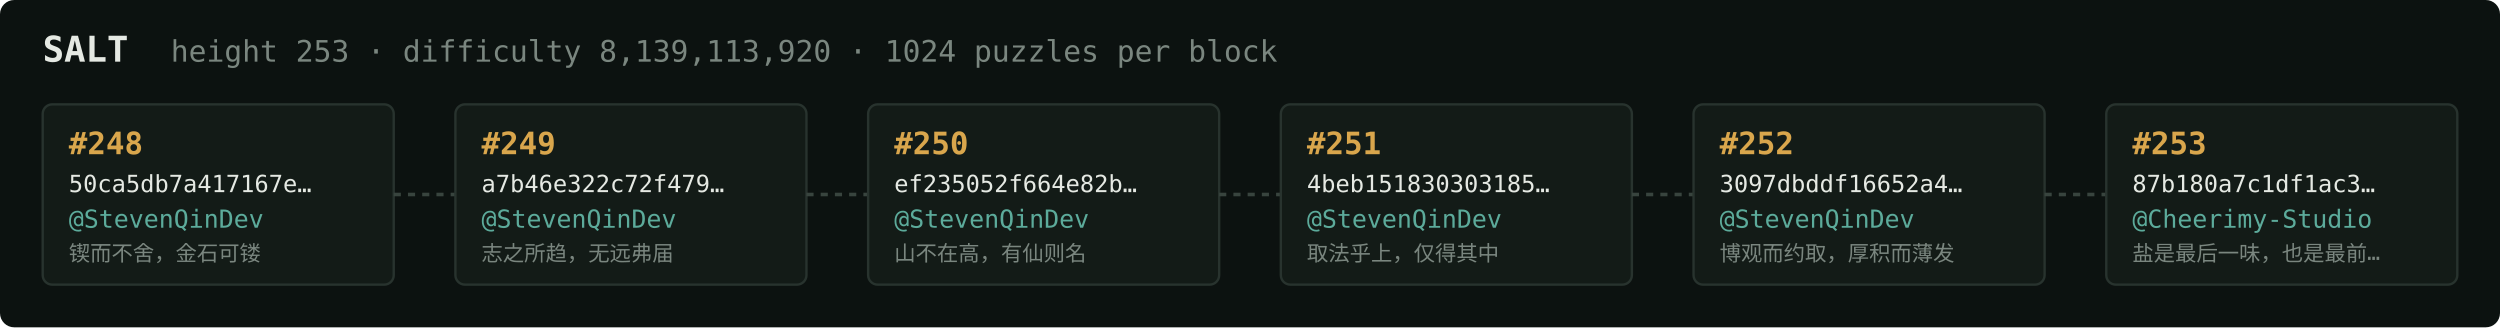
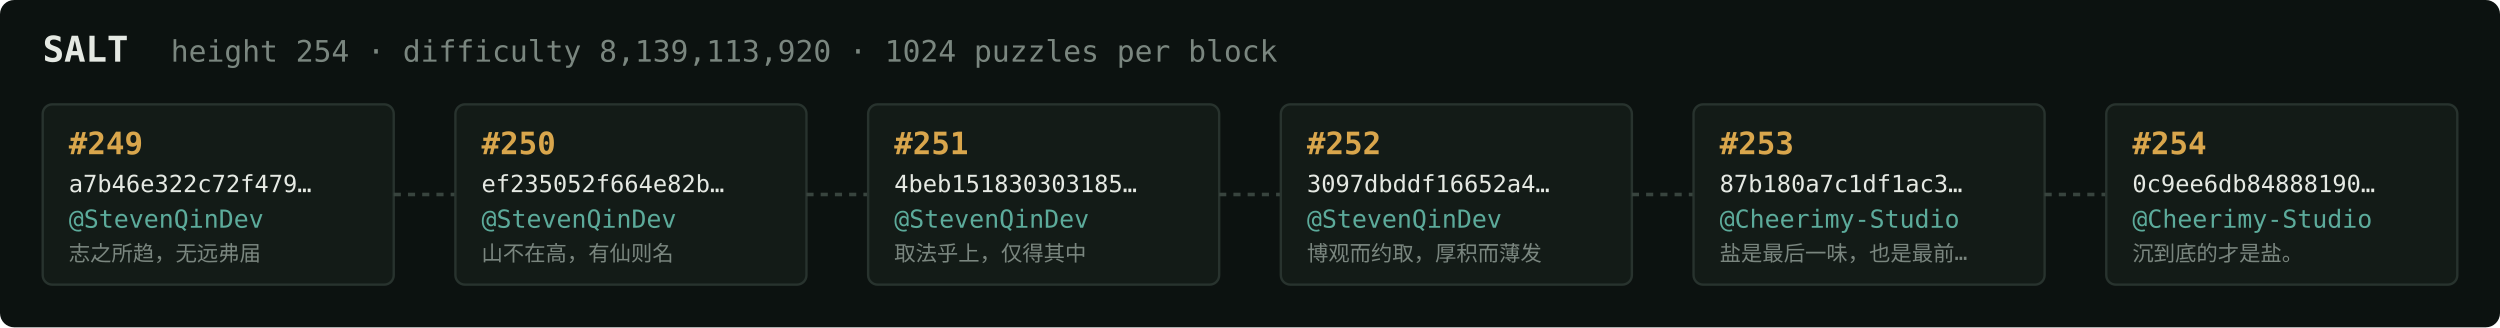
<svg xmlns="http://www.w3.org/2000/svg" width="1054" height="138" viewBox="0 0 1054 138" font-family="ui-monospace,SFMono-Regular,Menlo,monospace">
  <rect fill="#0c1210" width="1054" height="138" rx="6" />
  <text x="18" y="26" fill="#e5e9e3" font-size="15" font-weight="700">SALT</text>
-   <text x="72" y="26" fill="#7a867f" font-size="12.5">height 253 · difficulty 8,139,113,920 · 1024 puzzles per block</text>
+   <text x="72" y="26" fill="#7a867f" font-size="12.5">height 254 · difficulty 8,139,113,920 · 1024 puzzles per block</text>
  <rect x="18" y="44" width="148" height="76" rx="4" fill="#131b17" stroke="#28332e" stroke-width="1" />
-   <text x="29" y="65" fill="#d9a64c" font-size="13" font-weight="700">#248</text>
-   <text x="29" y="81" fill="#e5e9e3" font-size="10">50ca5db7a417167e…</text>
+   <text x="29" y="65" fill="#d9a64c" font-size="13" font-weight="700">#249</text>
+   <text x="29" y="81" fill="#e5e9e3" font-size="10">a7b46e322c72f479…</text>
  <text x="29" y="96" fill="#5cab9b" font-size="10.5">@StevenQinDev</text>
-   <text x="29" y="110" fill="#7a867f" font-size="9">锲而不舍，金石可镂</text>
+   <text x="29" y="110" fill="#7a867f" font-size="9">志之所趋，无远弗届</text>
  <line x1="166" y1="82.0" x2="192" y2="82.0" stroke="#38443e" stroke-width="1.5" stroke-dasharray="3 3" />
  <rect x="192" y="44" width="148" height="76" rx="4" fill="#131b17" stroke="#28332e" stroke-width="1" />
-   <text x="203" y="65" fill="#d9a64c" font-size="13" font-weight="700">#249</text>
-   <text x="203" y="81" fill="#e5e9e3" font-size="10">a7b46e322c72f479…</text>
+   <text x="203" y="65" fill="#d9a64c" font-size="13" font-weight="700">#250</text>
+   <text x="203" y="81" fill="#e5e9e3" font-size="10">ef235052f664e82b…</text>
  <text x="203" y="96" fill="#5cab9b" font-size="10.5">@StevenQinDev</text>
-   <text x="203" y="110" fill="#7a867f" font-size="9">志之所趋，无远弗届</text>
+   <text x="203" y="110" fill="#7a867f" font-size="9">山不在高，有仙则名</text>
  <line x1="340" y1="82.0" x2="366" y2="82.0" stroke="#38443e" stroke-width="1.5" stroke-dasharray="3 3" />
  <rect x="366" y="44" width="148" height="76" rx="4" fill="#131b17" stroke="#28332e" stroke-width="1" />
-   <text x="377" y="65" fill="#d9a64c" font-size="13" font-weight="700">#250</text>
-   <text x="377" y="81" fill="#e5e9e3" font-size="10">ef235052f664e82b…</text>
+   <text x="377" y="65" fill="#d9a64c" font-size="13" font-weight="700">#251</text>
+   <text x="377" y="81" fill="#e5e9e3" font-size="10">4beb151830303185…</text>
  <text x="377" y="96" fill="#5cab9b" font-size="10.5">@StevenQinDev</text>
-   <text x="377" y="110" fill="#7a867f" font-size="9">山不在高，有仙则名</text>
+   <text x="377" y="110" fill="#7a867f" font-size="9">取法乎上，仅得其中</text>
  <line x1="514" y1="82.0" x2="540" y2="82.0" stroke="#38443e" stroke-width="1.5" stroke-dasharray="3 3" />
  <rect x="540" y="44" width="148" height="76" rx="4" fill="#131b17" stroke="#28332e" stroke-width="1" />
-   <text x="551" y="65" fill="#d9a64c" font-size="13" font-weight="700">#251</text>
-   <text x="551" y="81" fill="#e5e9e3" font-size="10">4beb151830303185…</text>
+   <text x="551" y="65" fill="#d9a64c" font-size="13" font-weight="700">#252</text>
+   <text x="551" y="81" fill="#e5e9e3" font-size="10">3097dbddf16652a4…</text>
  <text x="551" y="96" fill="#5cab9b" font-size="10.5">@StevenQinDev</text>
-   <text x="551" y="110" fill="#7a867f" font-size="9">取法乎上，仅得其中</text>
+   <text x="551" y="110" fill="#7a867f" font-size="9">博观而约取，厚积而薄发</text>
  <line x1="688" y1="82.0" x2="714" y2="82.0" stroke="#38443e" stroke-width="1.5" stroke-dasharray="3 3" />
  <rect x="714" y="44" width="148" height="76" rx="4" fill="#131b17" stroke="#28332e" stroke-width="1" />
-   <text x="725" y="65" fill="#d9a64c" font-size="13" font-weight="700">#252</text>
-   <text x="725" y="81" fill="#e5e9e3" font-size="10">3097dbddf16652a4…</text>
-   <text x="725" y="96" fill="#5cab9b" font-size="10.5">@StevenQinDev</text>
-   <text x="725" y="110" fill="#7a867f" font-size="9">博观而约取，厚积而薄发</text>
+   <text x="725" y="65" fill="#d9a64c" font-size="13" font-weight="700">#253</text>
+   <text x="725" y="81" fill="#e5e9e3" font-size="10">87b180a7c1df1ac3…</text>
+   <text x="725" y="96" fill="#5cab9b" font-size="10.5">@Cheerimy-Studio</text>
+   <text x="725" y="110" fill="#7a867f" font-size="9">盐是最后一味，也是最前…</text>
  <line x1="862" y1="82.0" x2="888" y2="82.0" stroke="#38443e" stroke-width="1.5" stroke-dasharray="3 3" />
  <rect x="888" y="44" width="148" height="76" rx="4" fill="#131b17" stroke="#28332e" stroke-width="1" />
-   <text x="899" y="65" fill="#d9a64c" font-size="13" font-weight="700">#253</text>
-   <text x="899" y="81" fill="#e5e9e3" font-size="10">87b180a7c1df1ac3…</text>
+   <text x="899" y="65" fill="#d9a64c" font-size="13" font-weight="700">#254</text>
+   <text x="899" y="81" fill="#e5e9e3" font-size="10">0c9ee6db84888190…</text>
  <text x="899" y="96" fill="#5cab9b" font-size="10.5">@Cheerimy-Studio</text>
-   <text x="899" y="110" fill="#7a867f" font-size="9">盐是最后一味，也是最前…</text>
+   <text x="899" y="110" fill="#7a867f" font-size="9">沉到底的才是盐。</text>
</svg>
